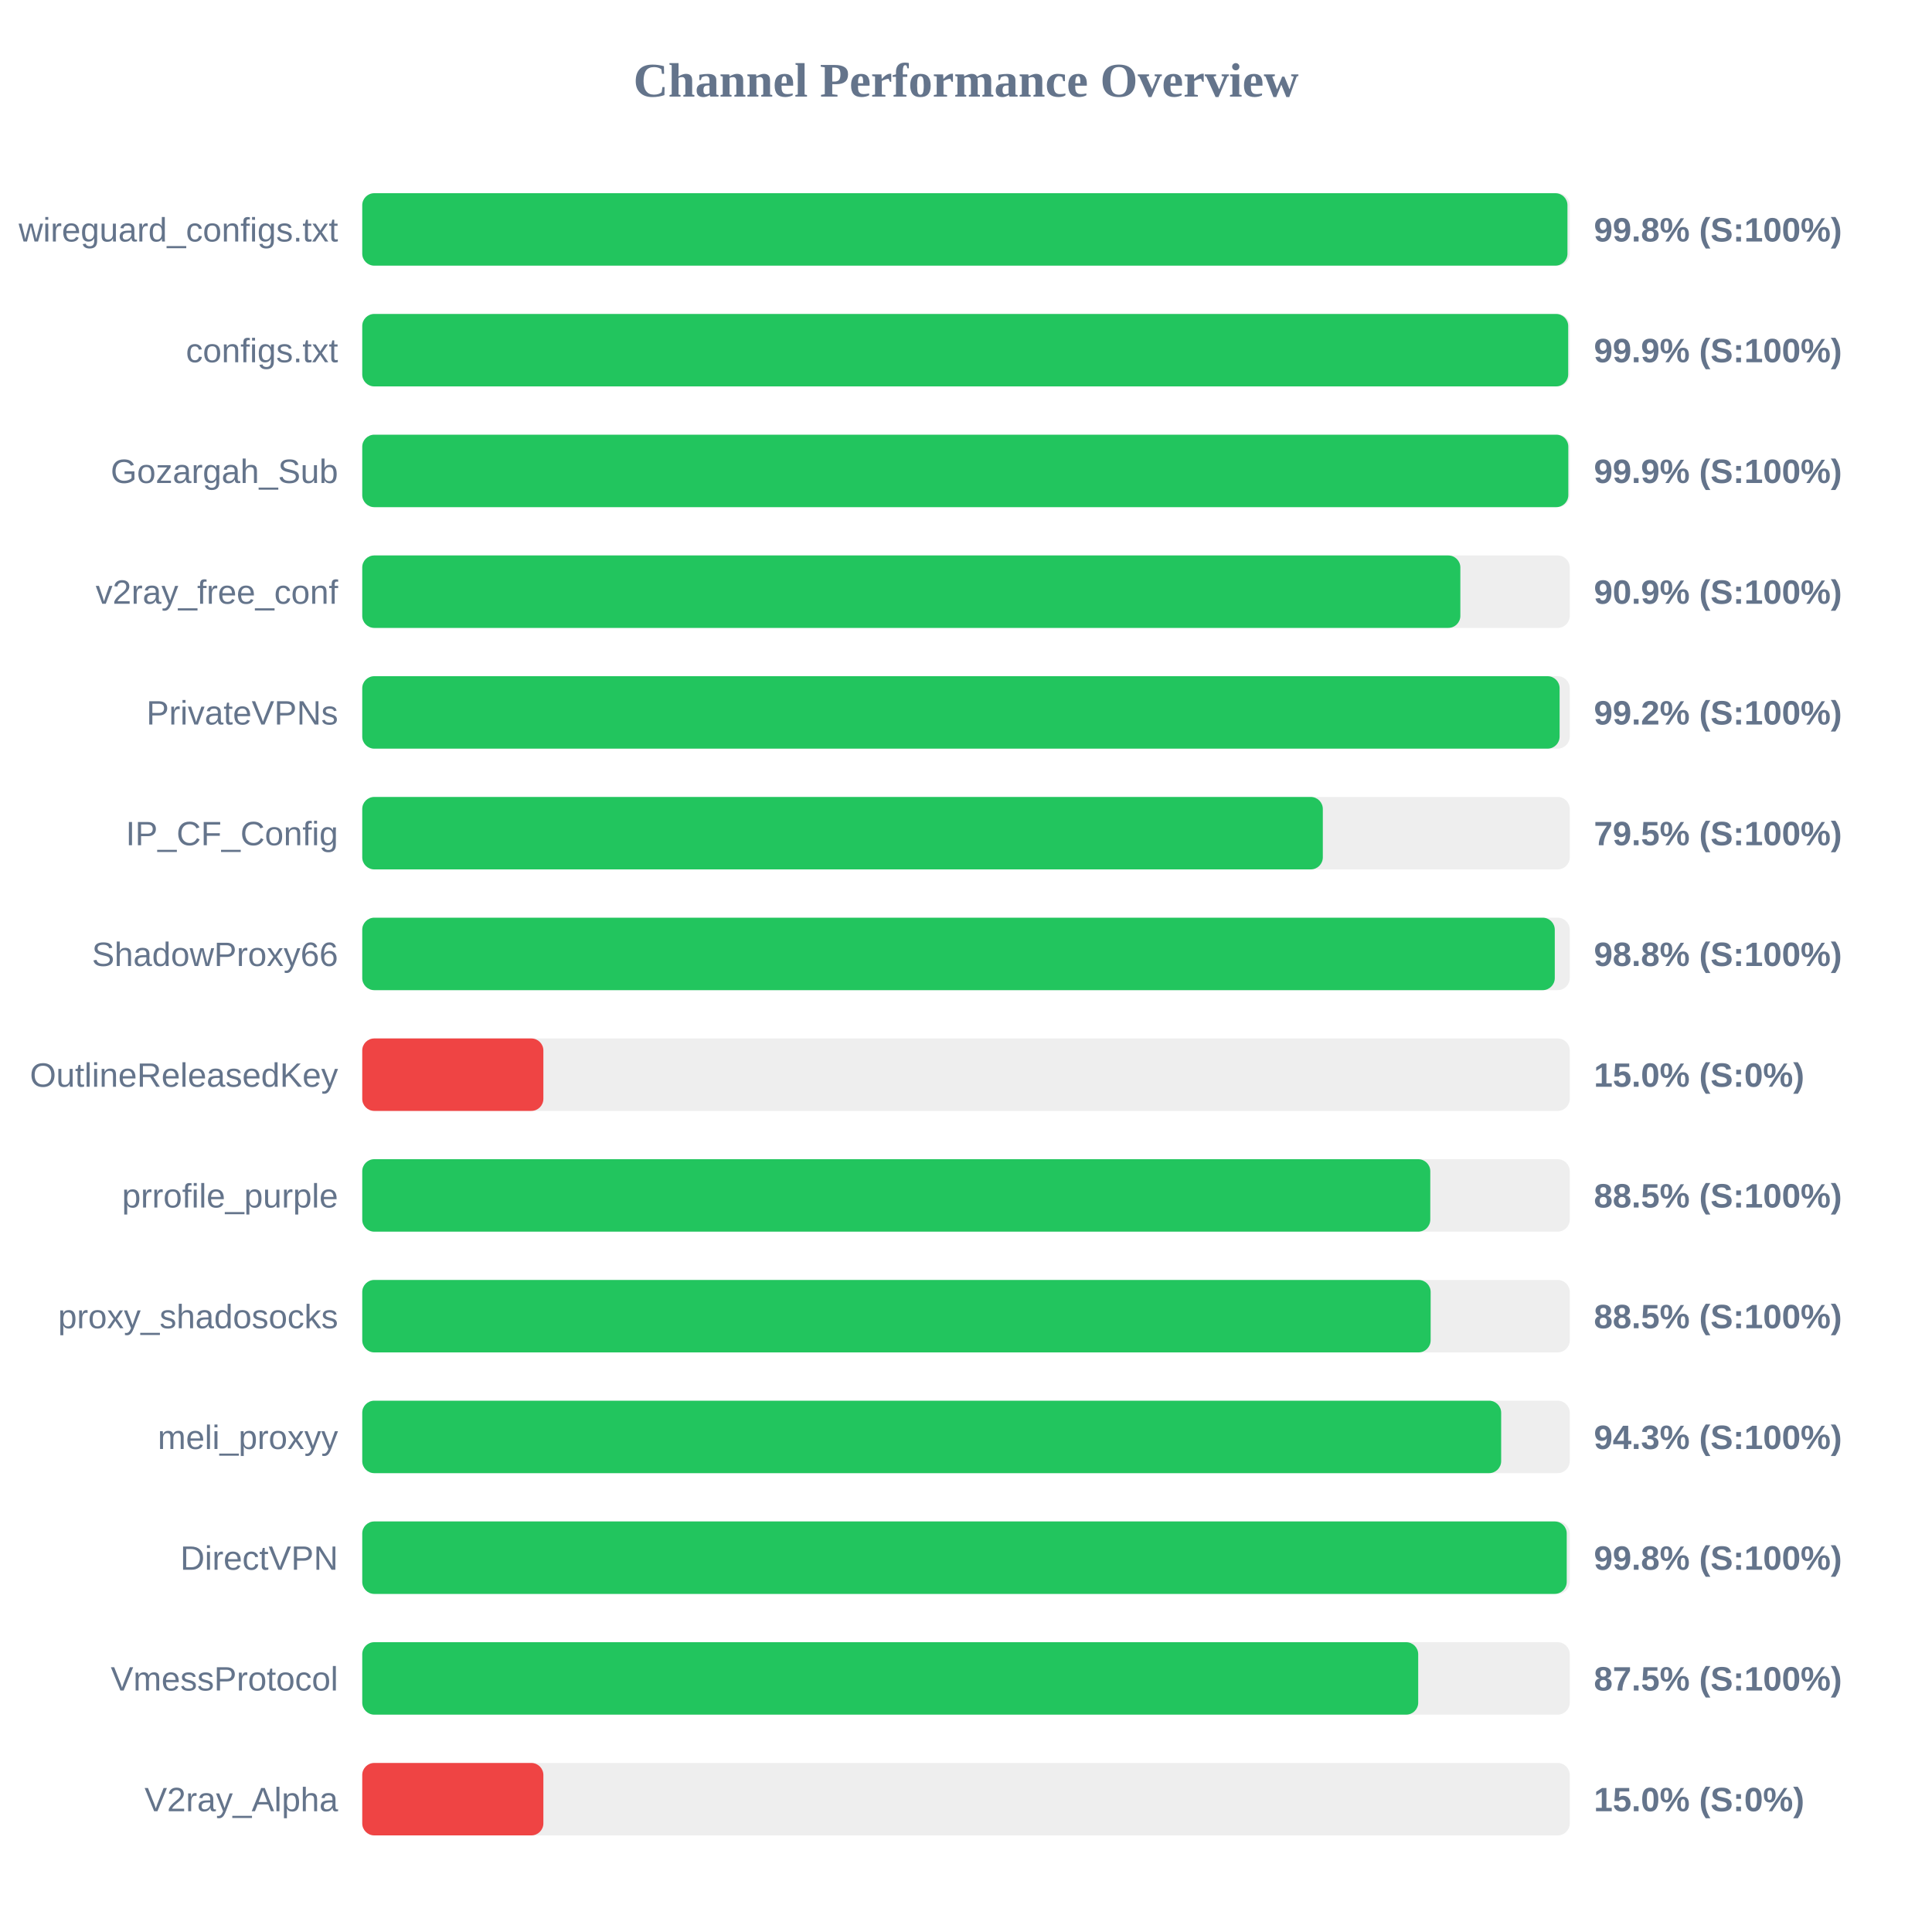
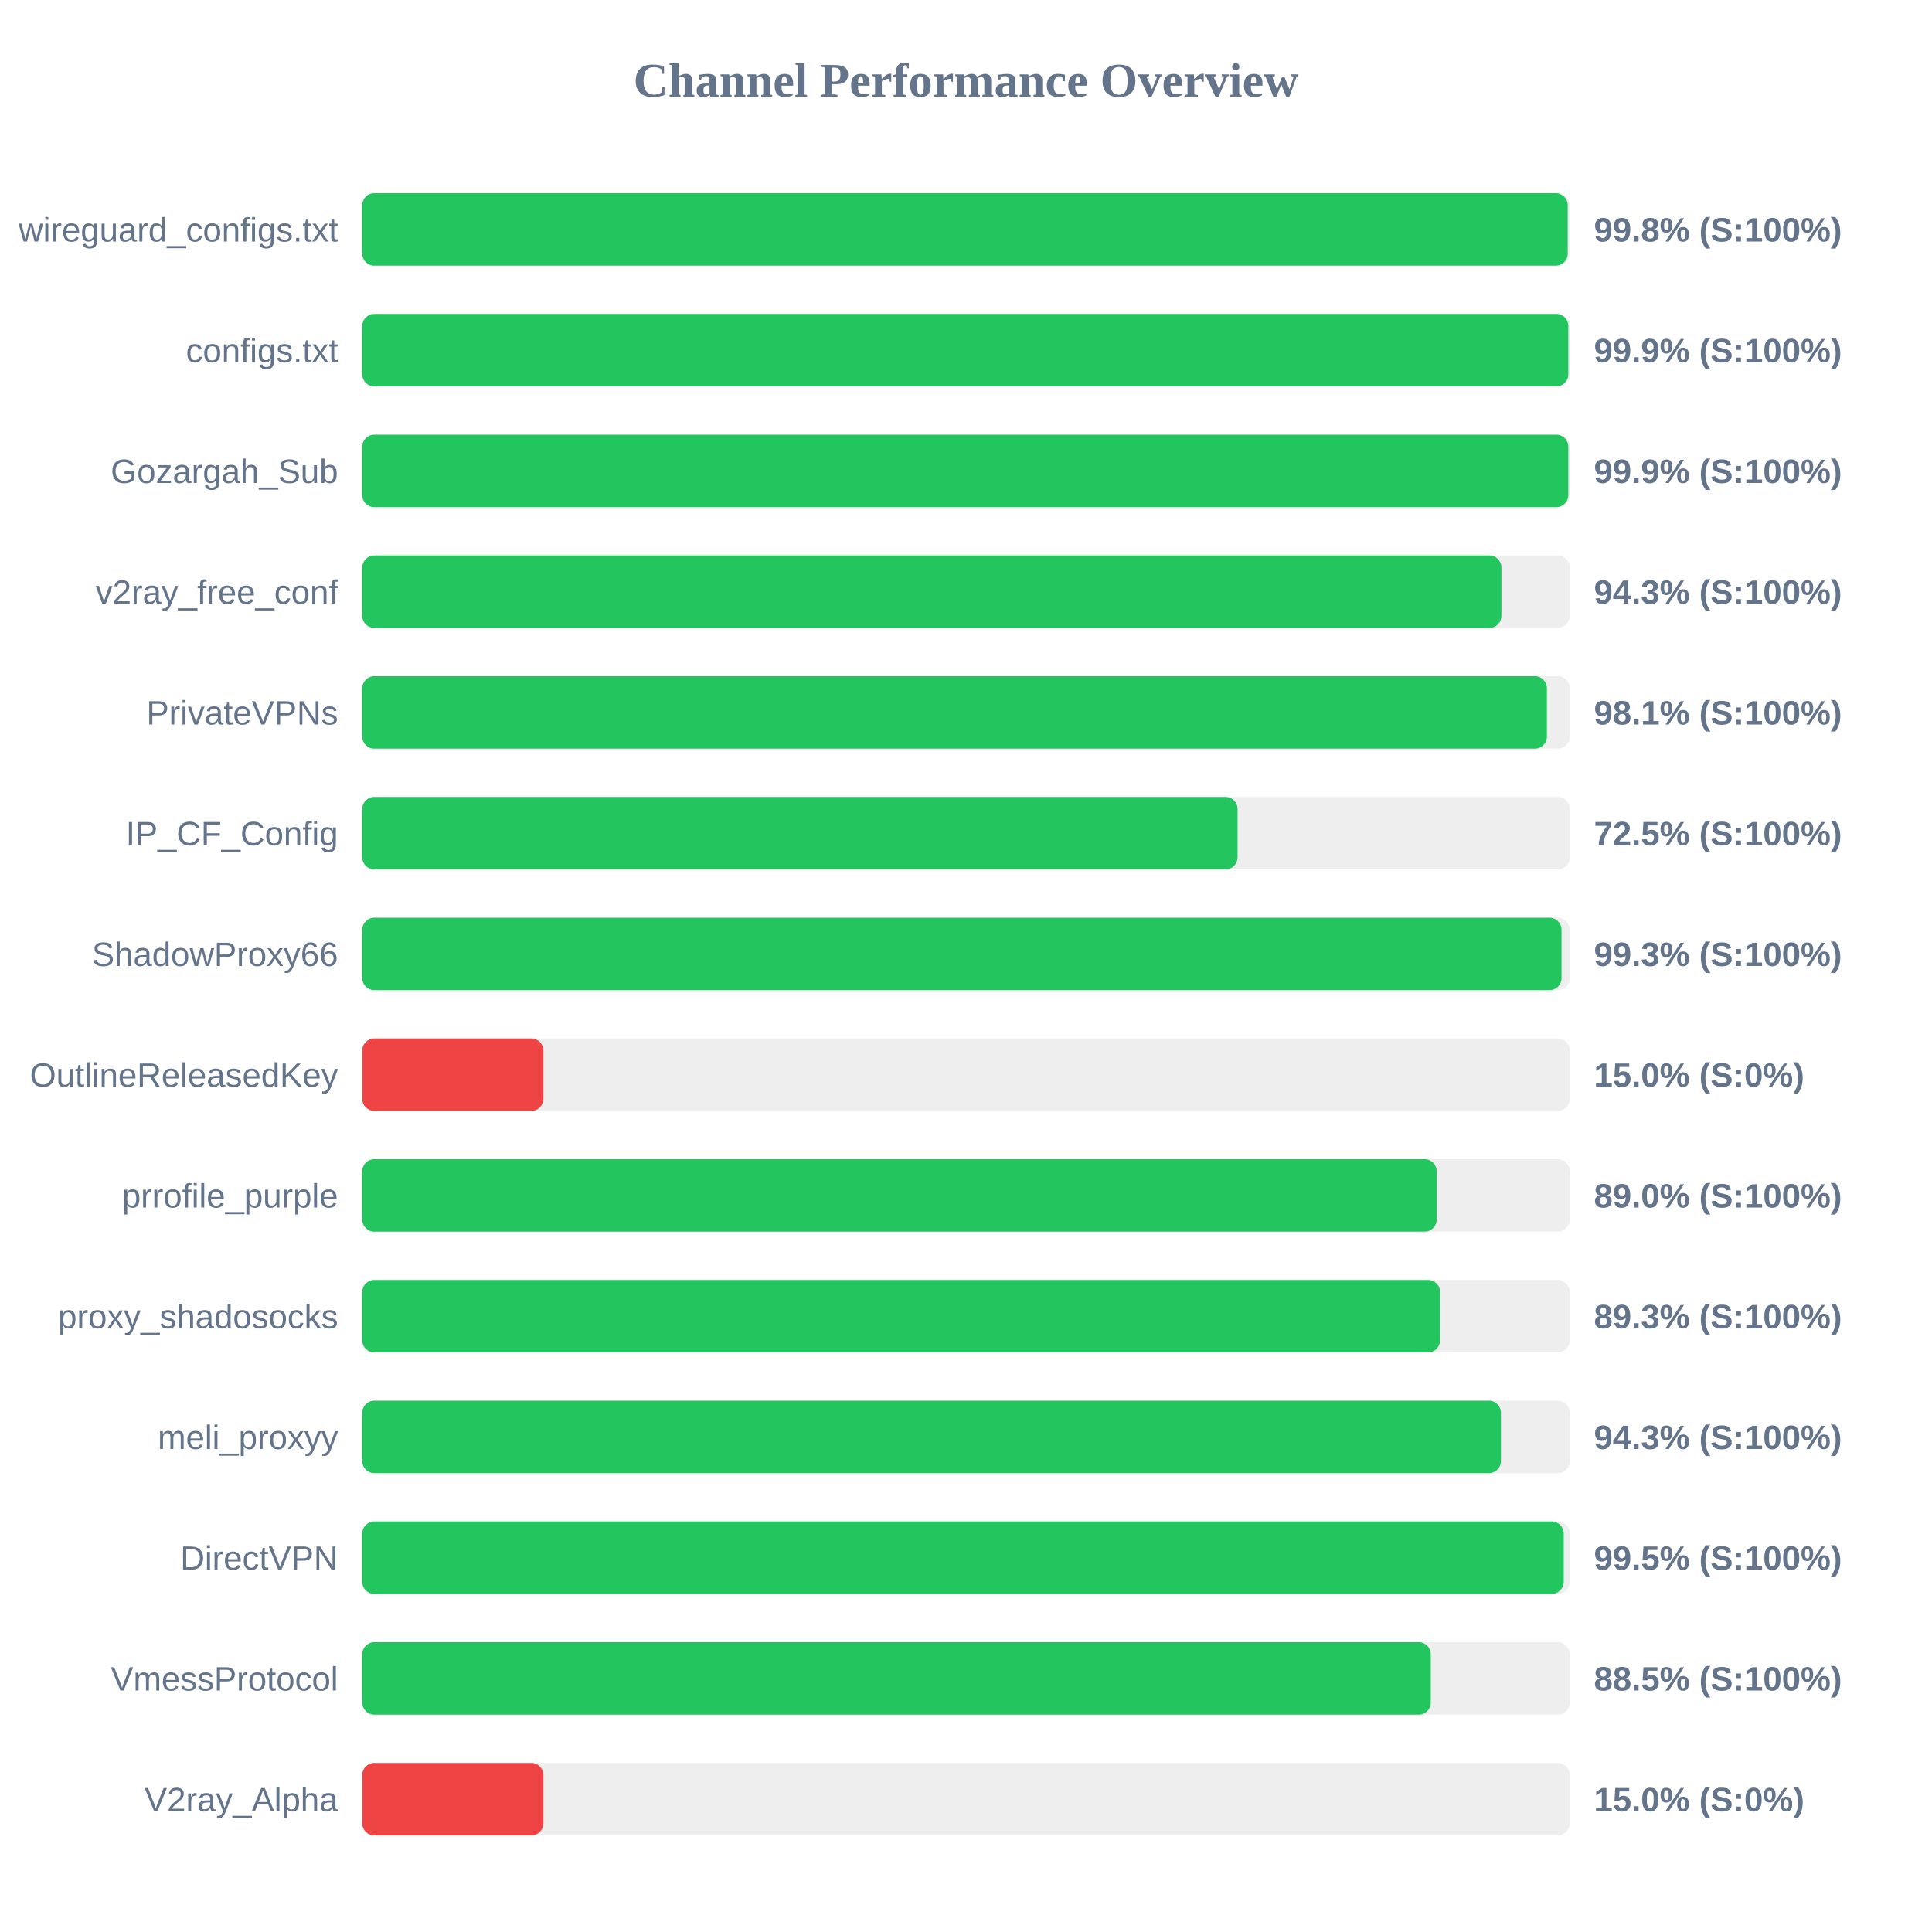
<svg xmlns="http://www.w3.org/2000/svg" width="800" height="800" version="1.1">
  <style>
        .row { font: 14px Arial; fill: #64748b; }
        .score { font: bold 14px Arial; fill: #64748b; }
    </style>
  <text x="400" y="40" text-anchor="middle" font-size="20px" font-weight="bold" fill="#64748b">Channel Performance Overview</text>
  <rect x="150" y="80" width="500" height="30" fill="#eee" rx="5" />
-   <rect x="150" y="80" width="499.05" height="30" fill="#22c55e" rx="5" />
+   <rect x="150" y="80" width="499.15" height="30" fill="#22c55e" rx="5" />
  <text x="140" y="100" text-anchor="end" class="row">wireguard_configs.txt</text>
  <text x="660" y="100" text-anchor="start" class="score">99.8% (S:100%)</text>
  <rect x="150" y="130" width="500" height="30" fill="#eee" rx="5" />
-   <rect x="150" y="130" width="499.35" height="30" fill="#22c55e" rx="5" />
+   <rect x="150" y="130" width="499.4" height="30" fill="#22c55e" rx="5" />
  <text x="140" y="150" text-anchor="end" class="row">configs.txt</text>
  <text x="660" y="150" text-anchor="start" class="score">99.9% (S:100%)</text>
  <rect x="150" y="180" width="500" height="30" fill="#eee" rx="5" />
  <rect x="150" y="180" width="499.4" height="30" fill="#22c55e" rx="5" />
  <text x="140" y="200" text-anchor="end" class="row">Gozargah_Sub</text>
  <text x="660" y="200" text-anchor="start" class="score">99.9% (S:100%)</text>
  <rect x="150" y="230" width="500" height="30" fill="#eee" rx="5" />
-   <rect x="150" y="230" width="454.7" height="30" fill="#22c55e" rx="5" />
+   <rect x="150" y="230" width="471.7" height="30" fill="#22c55e" rx="5" />
  <text x="140" y="250" text-anchor="end" class="row">v2ray_free_conf</text>
-   <text x="660" y="250" text-anchor="start" class="score">90.9% (S:100%)</text>
+   <text x="660" y="250" text-anchor="start" class="score">94.3% (S:100%)</text>
  <rect x="150" y="280" width="500" height="30" fill="#eee" rx="5" />
-   <rect x="150" y="280" width="495.8" height="30" fill="#22c55e" rx="5" />
+   <rect x="150" y="280" width="490.55" height="30" fill="#22c55e" rx="5" />
  <text x="140" y="300" text-anchor="end" class="row">PrivateVPNs</text>
-   <text x="660" y="300" text-anchor="start" class="score">99.2% (S:100%)</text>
+   <text x="660" y="300" text-anchor="start" class="score">98.1% (S:100%)</text>
  <rect x="150" y="330" width="500" height="30" fill="#eee" rx="5" />
-   <rect x="150" y="330" width="397.75" height="30" fill="#22c55e" rx="5" />
+   <rect x="150" y="330" width="362.45" height="30" fill="#22c55e" rx="5" />
  <text x="140" y="350" text-anchor="end" class="row">IP_CF_Config</text>
-   <text x="660" y="350" text-anchor="start" class="score">79.5% (S:100%)</text>
+   <text x="660" y="350" text-anchor="start" class="score">72.5% (S:100%)</text>
  <rect x="150" y="380" width="500" height="30" fill="#eee" rx="5" />
-   <rect x="150" y="380" width="493.8" height="30" fill="#22c55e" rx="5" />
+   <rect x="150" y="380" width="496.6" height="30" fill="#22c55e" rx="5" />
  <text x="140" y="400" text-anchor="end" class="row">ShadowProxy66</text>
-   <text x="660" y="400" text-anchor="start" class="score">98.8% (S:100%)</text>
+   <text x="660" y="400" text-anchor="start" class="score">99.3% (S:100%)</text>
  <rect x="150" y="430" width="500" height="30" fill="#eee" rx="5" />
  <rect x="150" y="430" width="75.0" height="30" fill="#ef4444" rx="5" />
  <text x="140" y="450" text-anchor="end" class="row">OutlineReleasedKey</text>
  <text x="660" y="450" text-anchor="start" class="score">15.0% (S:0%)</text>
  <rect x="150" y="480" width="500" height="30" fill="#eee" rx="5" />
-   <rect x="150" y="480" width="442.25" height="30" fill="#22c55e" rx="5" />
+   <rect x="150" y="480" width="444.9" height="30" fill="#22c55e" rx="5" />
  <text x="140" y="500" text-anchor="end" class="row">prrofile_purple</text>
-   <text x="660" y="500" text-anchor="start" class="score">88.5% (S:100%)</text>
+   <text x="660" y="500" text-anchor="start" class="score">89.0% (S:100%)</text>
  <rect x="150" y="530" width="500" height="30" fill="#eee" rx="5" />
-   <rect x="150" y="530" width="442.4" height="30" fill="#22c55e" rx="5" />
+   <rect x="150" y="530" width="446.3" height="30" fill="#22c55e" rx="5" />
  <text x="140" y="550" text-anchor="end" class="row">proxy_shadosocks</text>
-   <text x="660" y="550" text-anchor="start" class="score">88.5% (S:100%)</text>
+   <text x="660" y="550" text-anchor="start" class="score">89.3% (S:100%)</text>
  <rect x="150" y="580" width="500" height="30" fill="#eee" rx="5" />
-   <rect x="150" y="580" width="471.6" height="30" fill="#22c55e" rx="5" />
+   <rect x="150" y="580" width="471.5" height="30" fill="#22c55e" rx="5" />
  <text x="140" y="600" text-anchor="end" class="row">meli_proxyy</text>
  <text x="660" y="600" text-anchor="start" class="score">94.3% (S:100%)</text>
  <rect x="150" y="630" width="500" height="30" fill="#eee" rx="5" />
-   <rect x="150" y="630" width="498.75" height="30" fill="#22c55e" rx="5" />
+   <rect x="150" y="630" width="497.5" height="30" fill="#22c55e" rx="5" />
  <text x="140" y="650" text-anchor="end" class="row">DirectVPN</text>
-   <text x="660" y="650" text-anchor="start" class="score">99.8% (S:100%)</text>
+   <text x="660" y="650" text-anchor="start" class="score">99.5% (S:100%)</text>
  <rect x="150" y="680" width="500" height="30" fill="#eee" rx="5" />
-   <rect x="150" y="680" width="437.25" height="30" fill="#22c55e" rx="5" />
+   <rect x="150" y="680" width="442.45" height="30" fill="#22c55e" rx="5" />
  <text x="140" y="700" text-anchor="end" class="row">VmessProtocol</text>
-   <text x="660" y="700" text-anchor="start" class="score">87.5% (S:100%)</text>
+   <text x="660" y="700" text-anchor="start" class="score">88.5% (S:100%)</text>
  <rect x="150" y="730" width="500" height="30" fill="#eee" rx="5" />
  <rect x="150" y="730" width="75.0" height="30" fill="#ef4444" rx="5" />
  <text x="140" y="750" text-anchor="end" class="row">V2ray_Alpha</text>
  <text x="660" y="750" text-anchor="start" class="score">15.0% (S:0%)</text>
</svg>
